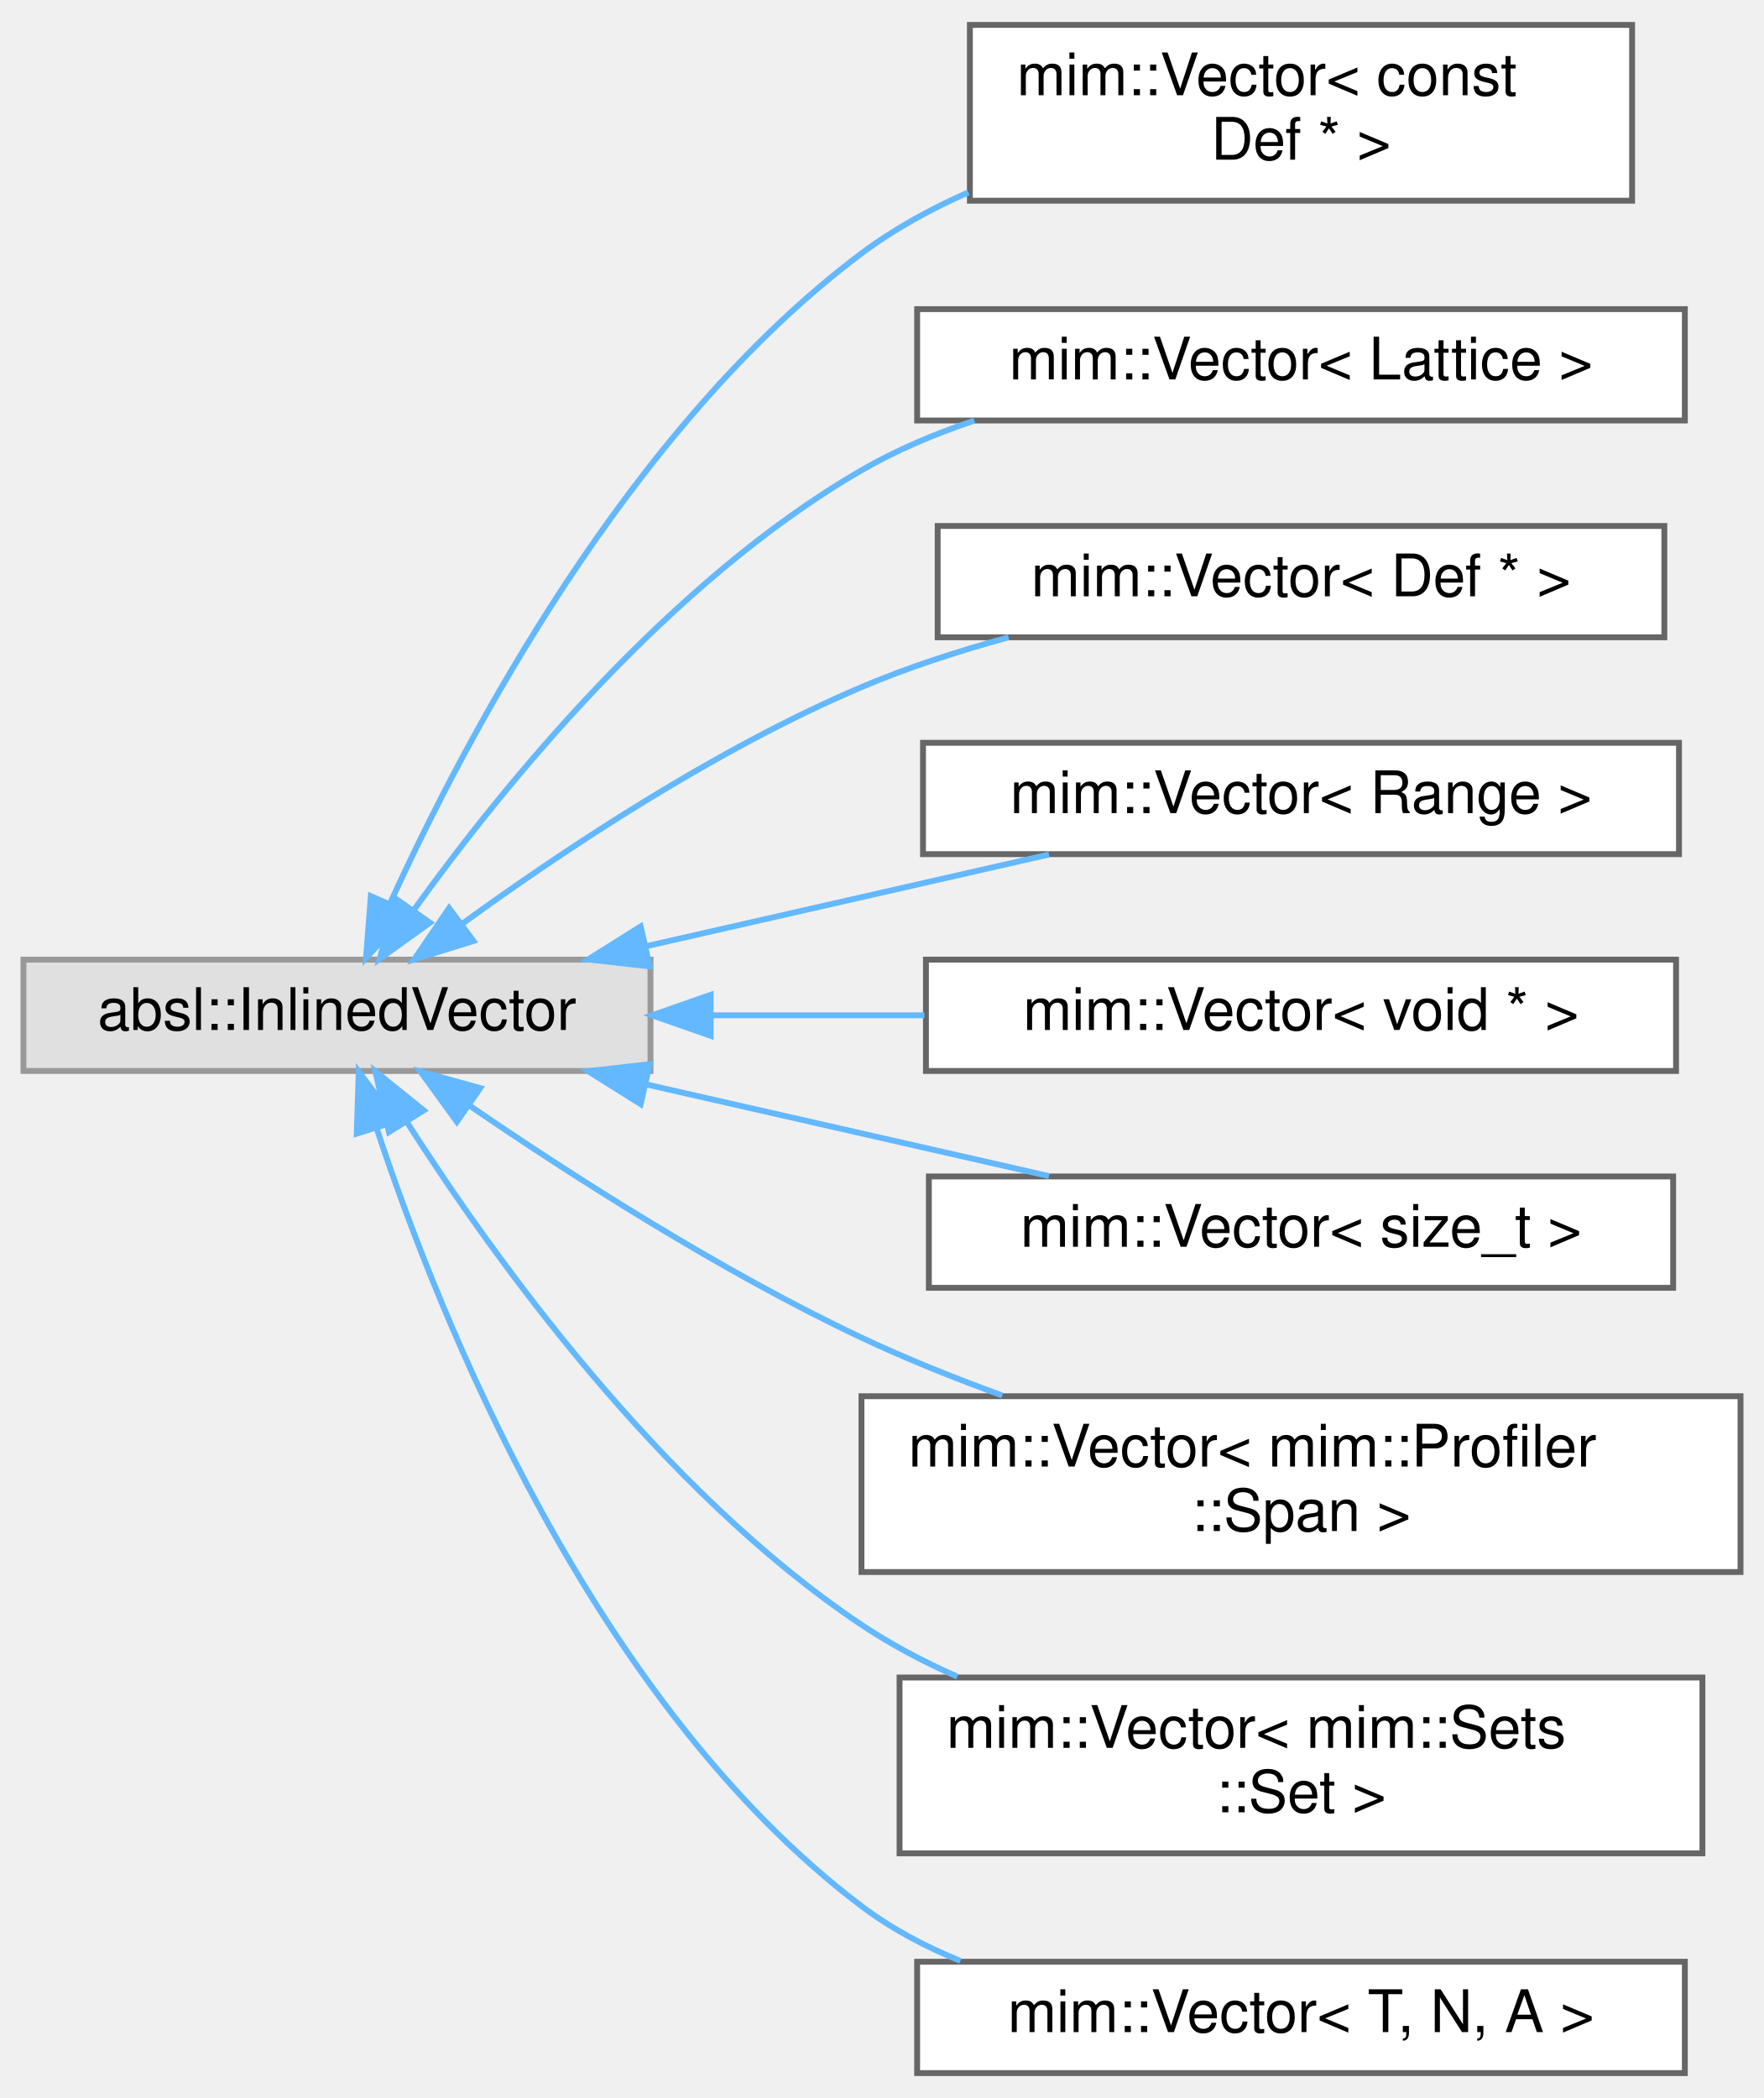
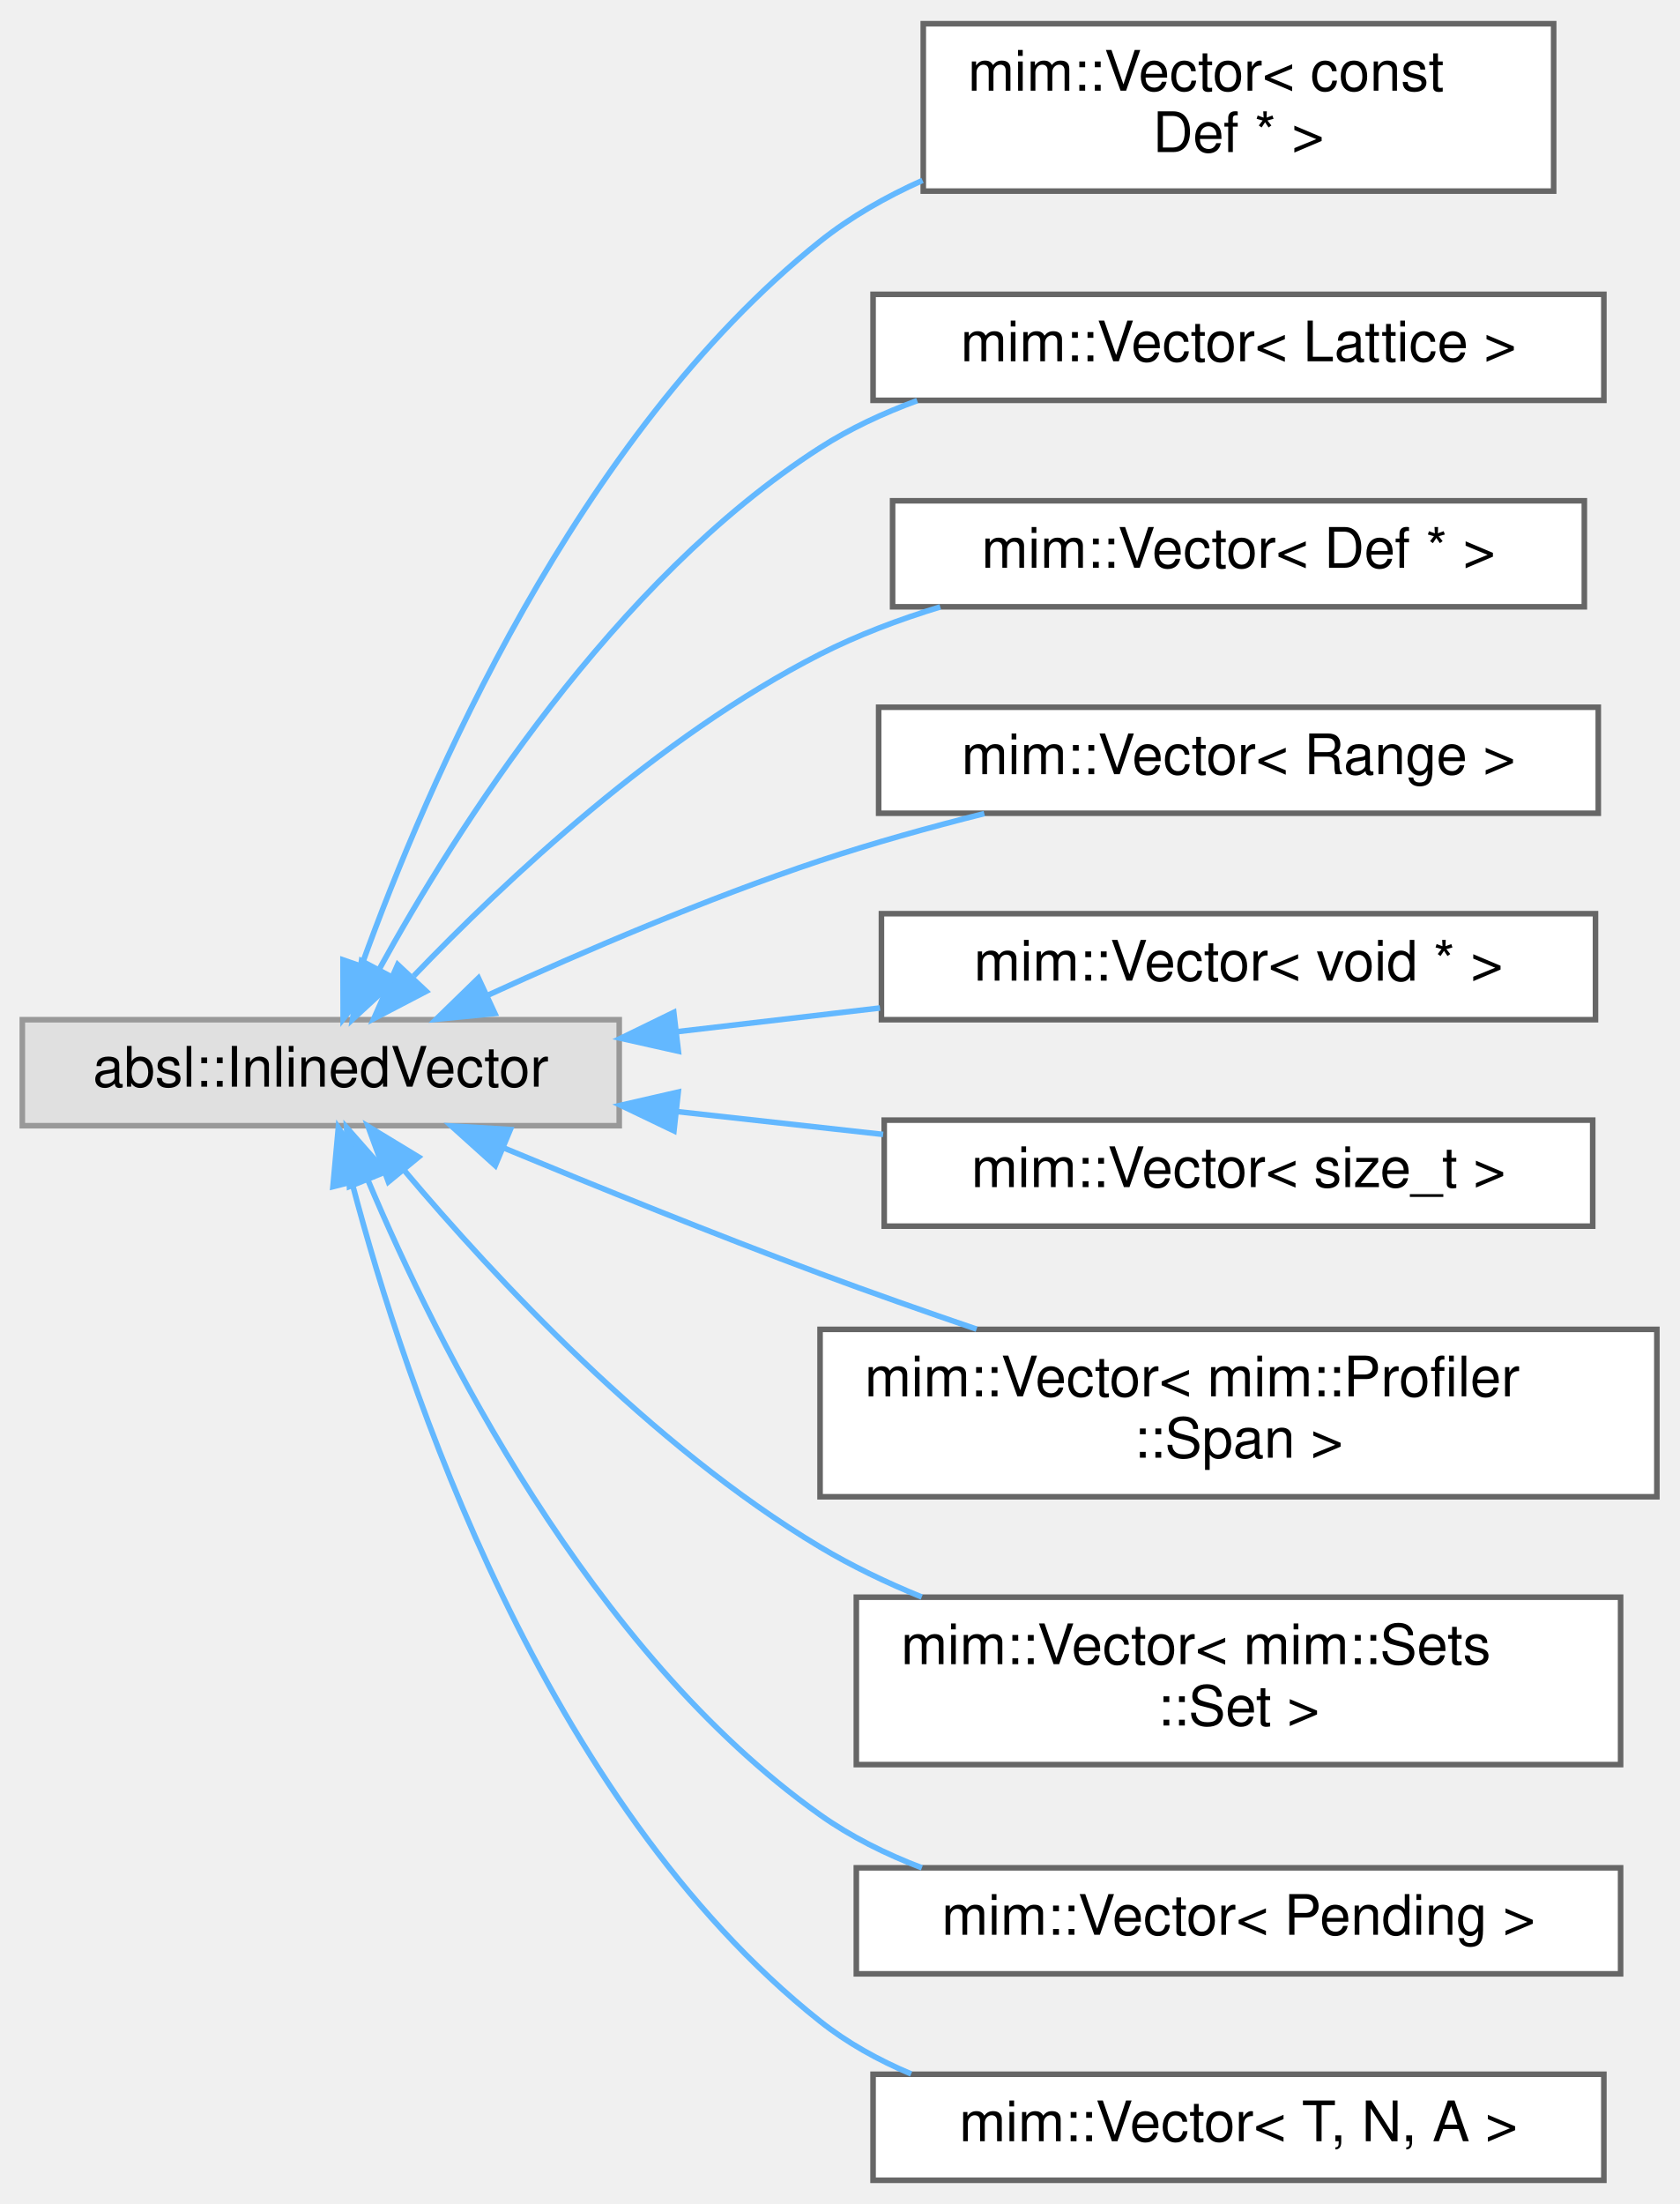
- <svg xmlns="http://www.w3.org/2000/svg" xmlns:xlink="http://www.w3.org/1999/xlink" width="301pt" height="358pt" viewBox="0.00 0.00 301.00 357.50">
-   <g id="graph0" class="graph" transform="scale(1 1) rotate(0) translate(4 353.5)">
+ <svg xmlns="http://www.w3.org/2000/svg" xmlns:xlink="http://www.w3.org/1999/xlink" width="301pt" height="395pt" viewBox="0.00 0.00 301.00 394.50">
+   <g id="graph0" class="graph" transform="scale(1 1) rotate(0) translate(4 390.5)">
    <g id="Node000000" class="node">
      <g id="a_Node000000">
        <a xlink:title=" ">
-           <polygon fill="#e0e0e0" stroke="#999999" points="107,-190 0,-190 0,-171 107,-171 107,-190" />
-           <text text-anchor="middle" x="53.5" y="-178" font-family="Helvetica,sans-Serif" font-size="10.00">absl::InlinedVector</text>
+           <polygon fill="#e0e0e0" stroke="#999999" points="107,-208 0,-208 0,-189 107,-189 107,-208" />
+           <text text-anchor="middle" x="53.5" y="-196" font-family="Helvetica,sans-Serif" font-size="10.00">absl::InlinedVector</text>
        </a>
      </g>
    </g>
    <g id="Node000001" class="node">
      <g id="a_Node000001">
        <a xlink:href="classmim_1_1Vector.html" target="_top" xlink:title=" ">
-           <polygon fill="white" stroke="#666666" points="274.5,-349.5 161.5,-349.5 161.5,-319.5 274.5,-319.5 274.5,-349.5" />
-           <text text-anchor="start" x="169.5" y="-337.5" font-family="Helvetica,sans-Serif" font-size="10.00">mim::Vector&lt; const</text>
-           <text text-anchor="middle" x="218" y="-326.5" font-family="Helvetica,sans-Serif" font-size="10.00"> Def * &gt;</text>
+           <polygon fill="white" stroke="#666666" points="274.5,-386.5 161.5,-386.5 161.5,-356.5 274.5,-356.5 274.5,-386.5" />
+           <text text-anchor="start" x="169.5" y="-374.5" font-family="Helvetica,sans-Serif" font-size="10.00">mim::Vector&lt; const</text>
+           <text text-anchor="middle" x="218" y="-363.5" font-family="Helvetica,sans-Serif" font-size="10.00"> Def * &gt;</text>
        </a>
      </g>
    </g>
    <g id="edge1_Node000000_Node000001" class="edge">
      <g id="a_edge1_Node000000_Node000001">
        <a xlink:title=" ">
-           <path fill="none" stroke="#63b8ff" d="M62.51,-199.48C75.38,-227.74 103.31,-280.74 143,-310.5 148.51,-314.63 154.76,-318.07 161.24,-320.93" />
-           <polygon fill="#63b8ff" stroke="#63b8ff" points="65.69,-198.02 58.46,-190.28 59.28,-200.84 65.69,-198.02" />
+           <path fill="none" stroke="#63b8ff" d="M60.91,-217.96C72.36,-249.7 99.27,-312.55 143,-347.5 148.49,-351.88 154.8,-355.48 161.37,-358.42" />
+           <polygon fill="#63b8ff" stroke="#63b8ff" points="64.09,-216.43 57.51,-208.13 57.48,-218.72 64.09,-216.43" />
        </a>
      </g>
    </g>
    <g id="Node000002" class="node">
      <g id="a_Node000002">
        <a xlink:href="classmim_1_1Vector.html" target="_top" xlink:title=" ">
-           <polygon fill="white" stroke="#666666" points="283.5,-301 152.5,-301 152.5,-282 283.5,-282 283.5,-301" />
-           <text text-anchor="middle" x="218" y="-289" font-family="Helvetica,sans-Serif" font-size="10.00">mim::Vector&lt; Lattice &gt;</text>
+           <polygon fill="white" stroke="#666666" points="283.5,-338 152.5,-338 152.5,-319 283.5,-319 283.5,-338" />
+           <text text-anchor="middle" x="218" y="-326" font-family="Helvetica,sans-Serif" font-size="10.00">mim::Vector&lt; Lattice &gt;</text>
        </a>
      </g>
    </g>
    <g id="edge2_Node000000_Node000002" class="edge">
      <g id="a_edge2_Node000000_Node000002">
        <a xlink:title=" ">
-           <path fill="none" stroke="#63b8ff" d="M66.68,-198.56C81.98,-219.8 110.23,-254.54 143,-273.5 148.95,-276.94 155.54,-279.73 162.26,-281.98" />
-           <polygon fill="#63b8ff" stroke="#63b8ff" points="69.37,-196.3 60.77,-190.12 63.64,-200.32 69.37,-196.3" />
+           <path fill="none" stroke="#63b8ff" d="M63.93,-216.96C77.76,-242.12 105.99,-286.76 143,-310.5 148.34,-313.93 154.28,-316.7 160.41,-318.95" />
+           <polygon fill="#63b8ff" stroke="#63b8ff" points="66.98,-215.25 59.19,-208.06 60.8,-218.54 66.98,-215.25" />
        </a>
      </g>
    </g>
    <g id="Node000003" class="node">
      <g id="a_Node000003">
        <a xlink:href="classmim_1_1Vector.html" target="_top" xlink:title=" ">
-           <polygon fill="white" stroke="#666666" points="280,-264 156,-264 156,-245 280,-245 280,-264" />
-           <text text-anchor="middle" x="218" y="-252" font-family="Helvetica,sans-Serif" font-size="10.00">mim::Vector&lt; Def * &gt;</text>
+           <polygon fill="white" stroke="#666666" points="280,-301 156,-301 156,-282 280,-282 280,-301" />
+           <text text-anchor="middle" x="218" y="-289" font-family="Helvetica,sans-Serif" font-size="10.00">mim::Vector&lt; Def * &gt;</text>
        </a>
      </g>
    </g>
    <g id="edge3_Node000000_Node000003" class="edge">
      <g id="a_edge3_Node000000_Node000003">
        <a xlink:title=" ">
-           <path fill="none" stroke="#63b8ff" d="M74.88,-196.12C92.16,-208.68 118.06,-225.91 143,-236.5 150.91,-239.86 159.58,-242.67 168.1,-245" />
-           <polygon fill="#63b8ff" stroke="#63b8ff" points="76.79,-193.18 66.68,-190.04 72.63,-198.8 76.79,-193.18" />
+           <path fill="none" stroke="#63b8ff" d="M70.17,-215.84C86.65,-233.01 114.16,-258.82 143,-273.5 149.72,-276.92 157.11,-279.71 164.55,-281.98" />
+           <polygon fill="#63b8ff" stroke="#63b8ff" points="72.4,-213.09 63.01,-208.19 67.29,-217.88 72.4,-213.09" />
        </a>
      </g>
    </g>
    <g id="Node000004" class="node">
      <g id="a_Node000004">
        <a xlink:href="classmim_1_1Vector.html" target="_top" xlink:title=" ">
-           <polygon fill="white" stroke="#666666" points="282.5,-227 153.5,-227 153.5,-208 282.5,-208 282.5,-227" />
-           <text text-anchor="middle" x="218" y="-215" font-family="Helvetica,sans-Serif" font-size="10.00">mim::Vector&lt; Range &gt;</text>
+           <polygon fill="white" stroke="#666666" points="282.5,-264 153.5,-264 153.5,-245 282.5,-245 282.5,-264" />
+           <text text-anchor="middle" x="218" y="-252" font-family="Helvetica,sans-Serif" font-size="10.00">mim::Vector&lt; Range &gt;</text>
        </a>
      </g>
    </g>
    <g id="edge4_Node000000_Node000004" class="edge">
      <g id="a_edge4_Node000000_Node000004">
        <a xlink:title=" ">
-           <path fill="none" stroke="#63b8ff" d="M106.27,-192.29C128.46,-197.34 154.03,-203.16 175.01,-207.94" />
-           <polygon fill="#63b8ff" stroke="#63b8ff" points="106.88,-188.84 96.35,-190.03 105.32,-195.66 106.88,-188.84" />
+           <path fill="none" stroke="#63b8ff" d="M83.56,-212.44C100.61,-220.24 122.71,-229.73 143,-236.5 152.41,-239.64 162.65,-242.48 172.44,-244.94" />
+           <polygon fill="#63b8ff" stroke="#63b8ff" points="84.71,-209.11 74.17,-208.07 81.76,-215.46 84.71,-209.11" />
        </a>
      </g>
    </g>
    <g id="Node000005" class="node">
      <g id="a_Node000005">
        <a xlink:href="classmim_1_1Vector.html" target="_top" xlink:title=" ">
-           <polygon fill="white" stroke="#666666" points="282,-190 154,-190 154,-171 282,-171 282,-190" />
-           <text text-anchor="middle" x="218" y="-178" font-family="Helvetica,sans-Serif" font-size="10.00">mim::Vector&lt; void * &gt;</text>
+           <polygon fill="white" stroke="#666666" points="282,-227 154,-227 154,-208 282,-208 282,-227" />
+           <text text-anchor="middle" x="218" y="-215" font-family="Helvetica,sans-Serif" font-size="10.00">mim::Vector&lt; void * &gt;</text>
        </a>
      </g>
    </g>
    <g id="edge5_Node000000_Node000005" class="edge">
      <g id="a_edge5_Node000000_Node000005">
        <a xlink:title=" ">
-           <path fill="none" stroke="#63b8ff" d="M117.53,-180.5C129.42,-180.5 141.85,-180.5 153.74,-180.5" />
-           <polygon fill="#63b8ff" stroke="#63b8ff" points="117.26,-177 107.26,-180.5 117.26,-184 117.26,-177" />
+           <path fill="none" stroke="#63b8ff" d="M117.53,-205.87C129.42,-207.26 141.85,-208.71 153.74,-210.1" />
+           <polygon fill="#63b8ff" stroke="#63b8ff" points="117.6,-202.35 107.26,-204.67 116.78,-209.31 117.6,-202.35" />
        </a>
      </g>
    </g>
    <g id="Node000006" class="node">
      <g id="a_Node000006">
        <a xlink:href="classmim_1_1Vector.html" target="_top" xlink:title=" ">
-           <polygon fill="white" stroke="#666666" points="281.5,-153 154.5,-153 154.5,-134 281.5,-134 281.5,-153" />
-           <text text-anchor="middle" x="218" y="-141" font-family="Helvetica,sans-Serif" font-size="10.00">mim::Vector&lt; size_t &gt;</text>
+           <polygon fill="white" stroke="#666666" points="281.5,-190 154.5,-190 154.5,-171 281.5,-171 281.5,-190" />
+           <text text-anchor="middle" x="218" y="-178" font-family="Helvetica,sans-Serif" font-size="10.00">mim::Vector&lt; size_t &gt;</text>
        </a>
      </g>
    </g>
    <g id="edge6_Node000000_Node000006" class="edge">
      <g id="a_edge6_Node000000_Node000006">
        <a xlink:title=" ">
-           <path fill="none" stroke="#63b8ff" d="M106.27,-168.71C128.46,-163.66 154.03,-157.84 175.01,-153.06" />
-           <polygon fill="#63b8ff" stroke="#63b8ff" points="105.32,-165.34 96.35,-170.97 106.88,-172.16 105.32,-165.34" />
+           <path fill="none" stroke="#63b8ff" d="M117.3,-191.54C129.44,-190.2 142.17,-188.79 154.31,-187.44" />
+           <polygon fill="#63b8ff" stroke="#63b8ff" points="116.81,-188.08 107.26,-192.66 117.58,-195.03 116.81,-188.08" />
        </a>
      </g>
    </g>
    <g id="Node000007" class="node">
      <g id="a_Node000007">
        <a xlink:href="classmim_1_1Vector.html" target="_top" xlink:title=" ">
-           <polygon fill="white" stroke="#666666" points="293,-115.5 143,-115.5 143,-85.5 293,-85.5 293,-115.5" />
-           <text text-anchor="start" x="151" y="-103.5" font-family="Helvetica,sans-Serif" font-size="10.00">mim::Vector&lt; mim::Profiler</text>
-           <text text-anchor="middle" x="218" y="-92.5" font-family="Helvetica,sans-Serif" font-size="10.00">::Span &gt;</text>
+           <polygon fill="white" stroke="#666666" points="293,-152.5 143,-152.5 143,-122.5 293,-122.5 293,-152.5" />
+           <text text-anchor="start" x="151" y="-140.5" font-family="Helvetica,sans-Serif" font-size="10.00">mim::Vector&lt; mim::Profiler</text>
+           <text text-anchor="middle" x="218" y="-129.5" font-family="Helvetica,sans-Serif" font-size="10.00">::Span &gt;</text>
        </a>
      </g>
    </g>
    <g id="edge7_Node000000_Node000007" class="edge">
      <g id="a_edge7_Node000000_Node000007">
        <a xlink:title=" ">
-           <path fill="none" stroke="#63b8ff" d="M76.08,-165.12C93.53,-153.18 119.04,-136.81 143,-125.5 150.6,-121.91 158.86,-118.6 167.02,-115.63" />
-           <polygon fill="#63b8ff" stroke="#63b8ff" points="73.96,-162.33 67.74,-170.91 77.95,-168.08 73.96,-162.33" />
+           <path fill="none" stroke="#63b8ff" d="M86.25,-185.04C103.03,-178.07 124.03,-169.56 143,-162.5 152.02,-159.14 161.73,-155.73 171.06,-152.54" />
+           <polygon fill="#63b8ff" stroke="#63b8ff" points="84.78,-181.86 76.91,-188.95 87.48,-188.32 84.78,-181.86" />
        </a>
      </g>
    </g>
    <g id="Node000008" class="node">
      <g id="a_Node000008">
        <a xlink:href="classmim_1_1Vector.html" target="_top" xlink:title=" ">
-           <polygon fill="white" stroke="#666666" points="286.5,-67.5 149.5,-67.5 149.5,-37.5 286.5,-37.5 286.5,-67.5" />
-           <text text-anchor="start" x="157.5" y="-55.5" font-family="Helvetica,sans-Serif" font-size="10.00">mim::Vector&lt; mim::Sets</text>
-           <text text-anchor="middle" x="218" y="-44.5" font-family="Helvetica,sans-Serif" font-size="10.00">::Set &gt;</text>
+           <polygon fill="white" stroke="#666666" points="286.5,-104.5 149.5,-104.5 149.5,-74.5 286.5,-74.5 286.5,-104.5" />
+           <text text-anchor="start" x="157.5" y="-92.5" font-family="Helvetica,sans-Serif" font-size="10.00">mim::Vector&lt; mim::Sets</text>
+           <text text-anchor="middle" x="218" y="-81.5" font-family="Helvetica,sans-Serif" font-size="10.00">::Set &gt;</text>
        </a>
      </g>
    </g>
    <g id="edge8_Node000000_Node000008" class="edge">
      <g id="a_edge8_Node000000_Node000008">
        <a xlink:title=" ">
-           <path fill="none" stroke="#63b8ff" d="M65.36,-162.39C80.14,-139.25 108.71,-99.44 143,-76.5 148.05,-73.12 153.61,-70.19 159.35,-67.65" />
-           <polygon fill="#63b8ff" stroke="#63b8ff" points="62.37,-160.58 60.06,-170.92 68.31,-164.28 62.37,-160.58" />
+           <path fill="none" stroke="#63b8ff" d="M68.48,-180.98C84.58,-161.88 112.72,-131.62 143,-113.5 148.68,-110.1 154.89,-107.12 161.23,-104.53" />
+           <polygon fill="#63b8ff" stroke="#63b8ff" points="65.62,-178.94 61.97,-188.89 71.03,-183.39 65.62,-178.94" />
        </a>
      </g>
    </g>
    <g id="Node000009" class="node">
      <g id="a_Node000009">
+         <a xlink:href="classmim_1_1Vector.html" target="_top" xlink:title=" ">
+           <polygon fill="white" stroke="#666666" points="286.5,-56 149.5,-56 149.5,-37 286.5,-37 286.5,-56" />
+           <text text-anchor="middle" x="218" y="-44" font-family="Helvetica,sans-Serif" font-size="10.00">mim::Vector&lt; Pending &gt;</text>
+         </a>
+       </g>
+     </g>
+     <g id="edge9_Node000000_Node000009" class="edge">
+       <g id="a_edge9_Node000000_Node000009">
+         <a xlink:title=" ">
+           <path fill="none" stroke="#63b8ff" d="M61.98,-179.19C74.3,-149.97 101.71,-94.82 143,-65.5 148.52,-61.58 154.77,-58.47 161.25,-56" />
+           <polygon fill="#63b8ff" stroke="#63b8ff" points="58.64,-178.11 58.12,-188.69 65.12,-180.74 58.64,-178.11" />
+         </a>
+       </g>
+     </g>
+     <g id="Node000010" class="node">
+       <g id="a_Node000010">
        <a xlink:href="classmim_1_1Vector.html" target="_top" xlink:title="This is a thin wrapper for absl::InlinedVector&lt;T, N, A&gt; which is a drop-in replacement for std::vecto...">
          <polygon fill="white" stroke="#666666" points="283.5,-19 152.5,-19 152.5,0 283.5,0 283.5,-19" />
          <text text-anchor="middle" x="218" y="-7" font-family="Helvetica,sans-Serif" font-size="10.00">mim::Vector&lt; T, N, A &gt;</text>
        </a>
      </g>
    </g>
-     <g id="edge9_Node000000_Node000009" class="edge">
-       <g id="a_edge9_Node000000_Node000009">
+     <g id="edge10_Node000000_Node000010" class="edge">
+       <g id="a_edge10_Node000000_Node000010">
        <a xlink:title=" ">
-           <path fill="none" stroke="#63b8ff" d="M60.26,-161.24C71.01,-128.71 97.26,-63.08 143,-28.5 148.08,-24.66 153.85,-21.59 159.89,-19.14" />
-           <polygon fill="#63b8ff" stroke="#63b8ff" points="56.88,-160.31 57.21,-170.9 63.56,-162.42 56.88,-160.31" />
+           <path fill="none" stroke="#63b8ff" d="M59.18,-178.49C68.62,-142.72 93.39,-67.89 143,-28.5 147.88,-24.62 153.47,-21.53 159.33,-19.06" />
+           <polygon fill="#63b8ff" stroke="#63b8ff" points="55.68,-178.08 56.65,-188.64 62.47,-179.78 55.68,-178.08" />
        </a>
      </g>
    </g>
  </g>
</svg>
